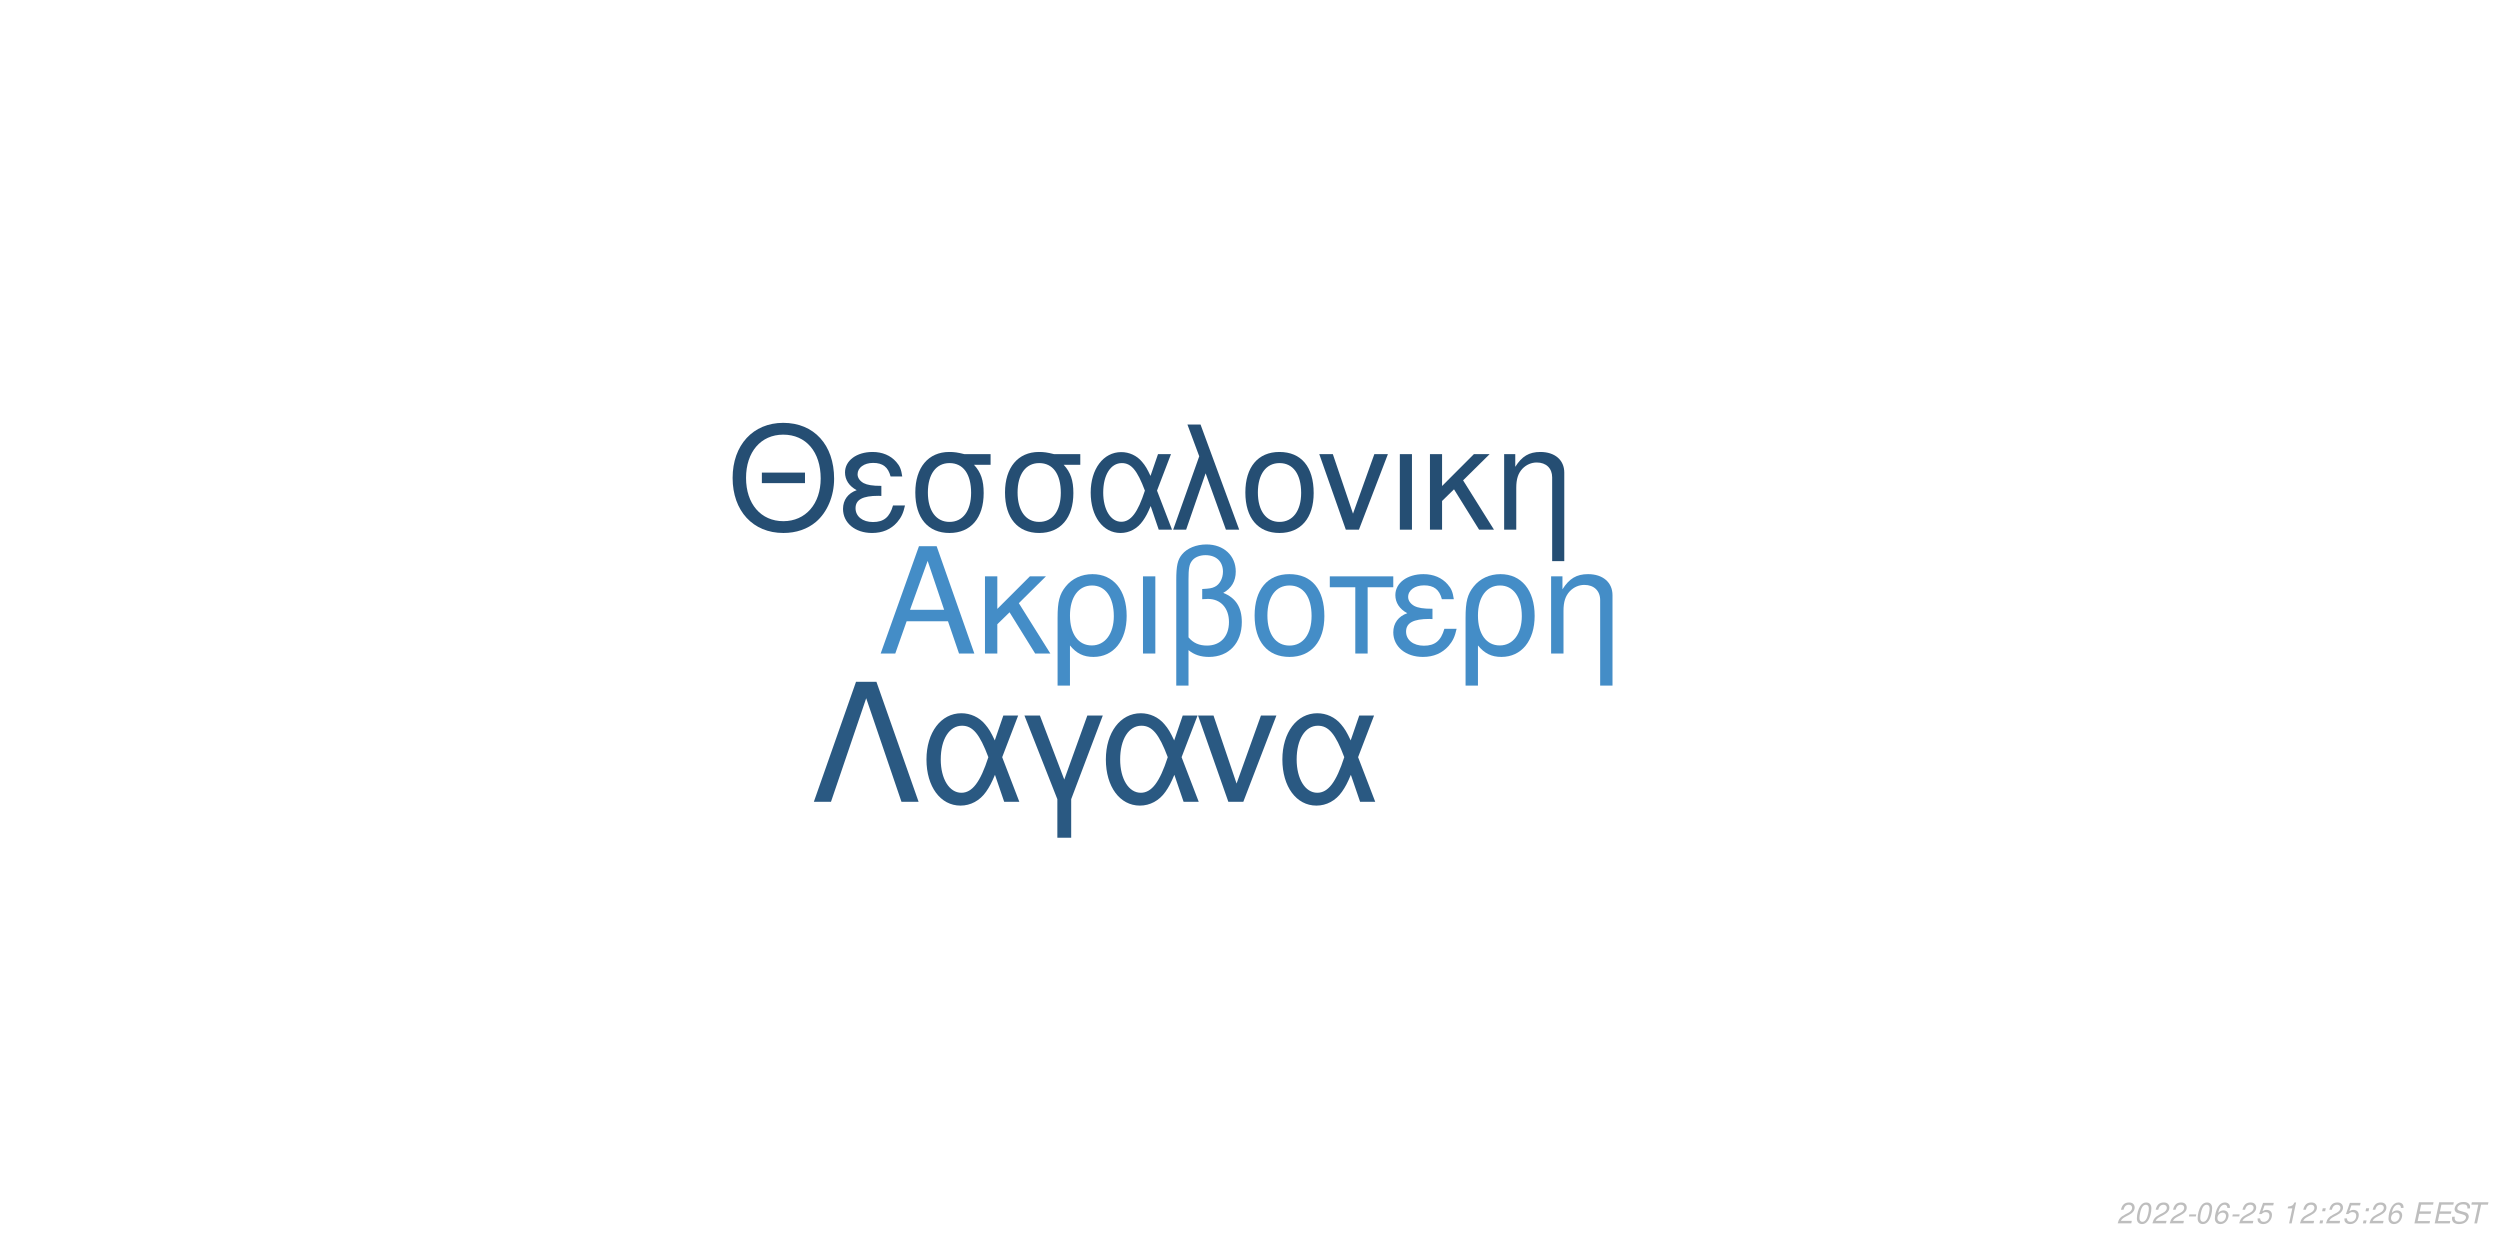
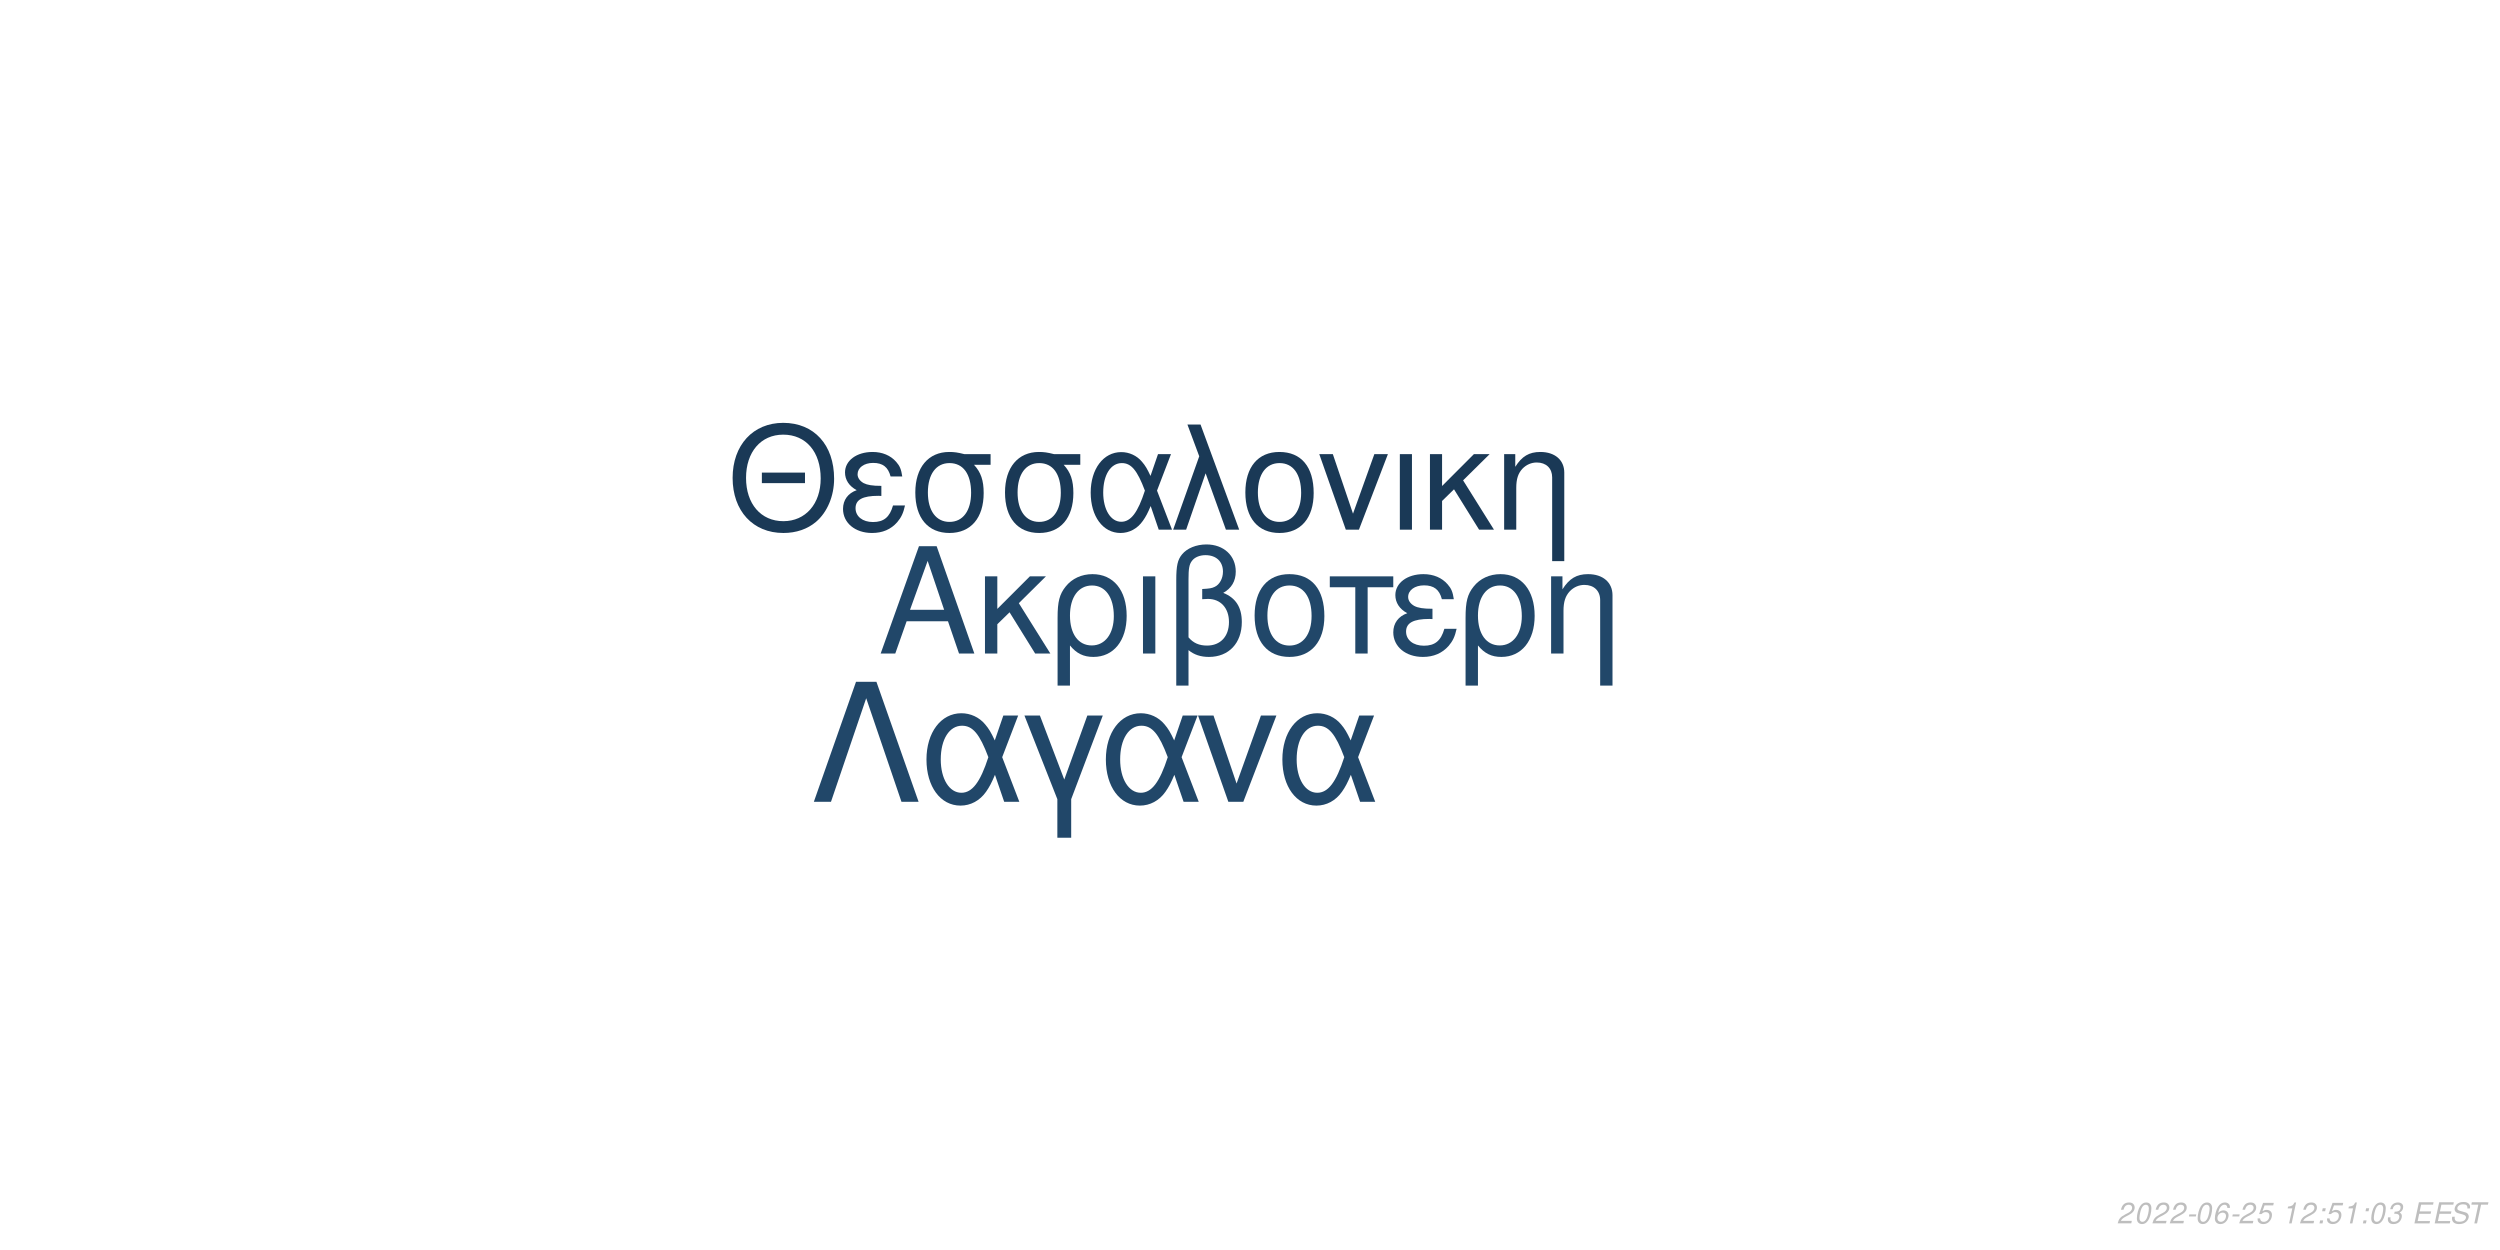
<svg xmlns="http://www.w3.org/2000/svg" xmlns:xlink="http://www.w3.org/1999/xlink" width="864pt" height="432pt" viewBox="0 0 864 432" version="1.1">
  <defs>
    <g>
      <symbol overflow="visible" id="glyph0-0">
        <path style="stroke:none;" d="" />
      </symbol>
      <symbol overflow="visible" id="glyph0-1">
        <path style="stroke:none;" d="M 24.125 -11.141 L 27.938 0 L 33.234 0 L 20.203 -37.094 L 14.094 -37.094 L 0.859 0 L 5.906 0 L 9.828 -11.141 Z M 22.797 -15.109 L 11 -15.109 L 17.094 -32.016 Z M 22.797 -15.109 " />
      </symbol>
      <symbol overflow="visible" id="glyph0-2">
        <path style="stroke:none;" d="M 7.172 -15.422 L 7.172 -26.672 L 2.906 -26.672 L 2.906 0 L 7.172 0 L 7.172 -10.125 L 11.406 -14.25 L 20.25 0 L 25.5 0 L 14.609 -17.406 L 23.969 -26.672 L 18.422 -26.672 Z M 7.172 -15.422 " />
      </symbol>
      <symbol overflow="visible" id="glyph0-3">
        <path style="stroke:none;" d="M 3 11.094 L 7.281 11.094 L 7.281 -2.797 C 9.516 -0.047 11.953 1.172 15.375 1.172 C 22.344 1.172 26.875 -4.422 26.875 -13.031 C 26.875 -21.891 22.297 -27.438 15.062 -27.438 C 11.297 -27.438 7.984 -25.906 5.797 -23.156 C 3.672 -20.516 3 -17.969 3 -12.359 Z M 14.906 -23.516 C 19.547 -23.516 22.438 -19.438 22.438 -12.922 C 22.438 -6.812 19.391 -2.797 14.812 -2.797 C 10.172 -2.797 7.281 -6.766 7.281 -13.125 C 7.281 -19.484 10.234 -23.516 14.906 -23.516 Z M 14.906 -23.516 " />
      </symbol>
      <symbol overflow="visible" id="glyph0-4">
        <path style="stroke:none;" d="M 3.516 0 L 7.781 0 L 7.781 -26.672 L 3.516 -26.672 Z M 3.516 0 " />
      </symbol>
      <symbol overflow="visible" id="glyph0-5">
        <path style="stroke:none;" d="M 4.016 11.094 L 8.25 11.094 L 8.25 -1.172 C 10.172 0.406 12.422 1.172 15.312 1.172 C 22.188 1.172 26.672 -3.609 26.672 -10.891 C 26.672 -15.984 24.578 -19.234 20.25 -20.969 C 23.109 -22.547 24.578 -25.031 24.578 -28.344 C 24.578 -33.844 20.406 -37.703 14.453 -37.703 C 10.938 -37.703 7.734 -36.391 6 -34.25 C 4.484 -32.422 4.016 -30.328 4.016 -25.391 Z M 8.25 -25.656 C 8.25 -29.359 8.5 -30.844 9.469 -32.062 C 10.375 -33.281 12.156 -34 14.094 -34 C 17.812 -34 20.156 -31.812 20.156 -28.297 C 20.156 -25.953 18.984 -23.812 17.297 -23.047 C 16.281 -22.547 15.469 -22.438 12.984 -22.297 L 12.984 -18.781 C 13.734 -18.828 14.344 -18.875 14.969 -18.875 C 19.344 -18.875 22.234 -15.719 22.234 -10.891 C 22.234 -5.906 19.281 -2.75 14.656 -2.75 C 11.953 -2.75 9.922 -3.609 8.25 -5.594 Z M 8.25 -25.656 " />
      </symbol>
      <symbol overflow="visible" id="glyph0-6">
        <path style="stroke:none;" d="M 14.094 -27.438 C 6.562 -27.438 2.094 -22.094 2.094 -13.125 C 2.094 -4.125 6.562 1.172 14.141 1.172 C 21.672 1.172 26.203 -4.172 26.203 -12.922 C 26.203 -22.188 21.828 -27.438 14.094 -27.438 Z M 14.141 -23.516 C 18.938 -23.516 21.781 -19.594 21.781 -12.984 C 21.781 -6.672 18.828 -2.75 14.141 -2.75 C 9.422 -2.75 6.516 -6.672 6.516 -13.125 C 6.516 -19.594 9.422 -23.516 14.141 -23.516 Z M 14.141 -23.516 " />
      </symbol>
      <symbol overflow="visible" id="glyph0-7">
        <path style="stroke:none;" d="M 7.891 0 L 12.156 0 L 12.156 -22.906 L 21.016 -22.906 L 21.016 -26.672 L -0.922 -26.672 L -0.922 -22.906 L 7.891 -22.906 Z M 7.891 0 " />
      </symbol>
      <symbol overflow="visible" id="glyph0-8">
        <path style="stroke:none;" d="M 14.562 -15.469 C 11.344 -15.469 9.562 -15.781 8.297 -16.438 C 6.922 -17.203 6.156 -18.328 6.156 -19.547 C 6.156 -21.891 8.453 -23.562 11.656 -23.562 C 15.062 -23.562 16.953 -22.094 17.812 -18.781 L 21.938 -18.781 C 21.578 -21.266 21.062 -22.5 19.797 -23.922 C 17.812 -26.203 14.906 -27.438 11.453 -27.438 C 5.797 -27.438 1.734 -24.375 1.734 -20.203 C 1.734 -17.609 3.156 -15.375 5.859 -13.938 C 2.797 -12.875 1.016 -10.484 1.016 -7.328 C 1.016 -2.391 5.297 1.172 11.25 1.172 C 14.969 1.172 17.906 -0.109 20.156 -2.641 C 21.578 -4.328 22.297 -5.797 22.906 -8.547 L 18.672 -8.547 C 17.5 -4.422 15.422 -2.703 11.609 -2.703 C 7.938 -2.703 5.438 -4.688 5.438 -7.578 C 5.438 -10.578 7.938 -11.953 13.484 -11.953 C 13.641 -11.953 14.094 -11.953 14.562 -11.906 Z M 14.562 -15.469 " />
      </symbol>
      <symbol overflow="visible" id="glyph0-9">
        <path style="stroke:none;" d="M 3.562 -26.672 L 3.562 0 L 7.844 0 L 7.844 -14.703 C 7.844 -17.906 8.5 -19.891 10.031 -21.531 C 11.406 -22.953 13.188 -23.719 15.062 -23.719 C 18.375 -23.719 20.516 -21.672 20.516 -18.469 L 20.516 11.094 L 24.781 11.094 L 24.781 -20.156 C 24.781 -24.578 21.469 -27.438 16.328 -27.438 C 12.359 -27.438 9.828 -25.906 7.484 -22.188 L 7.484 -26.672 Z M 3.562 -26.672 " />
      </symbol>
      <symbol overflow="visible" id="glyph1-0">
        <path style="stroke:none;" d="" />
      </symbol>
      <symbol overflow="visible" id="glyph1-1">
        <path style="stroke:none;" d="M 26.859 -19.734 L 11.953 -19.734 L 11.953 -16.094 L 26.859 -16.094 Z M 19.328 -36.922 C 8.922 -36.922 1.844 -29.25 1.844 -17.891 C 1.844 -6.484 8.875 1.141 19.391 1.141 C 23.812 1.141 27.703 -0.203 30.641 -2.688 C 34.578 -6.031 36.922 -11.656 36.922 -17.594 C 36.922 -29.297 30 -36.922 19.328 -36.922 Z M 19.328 -32.844 C 27.203 -32.844 32.281 -26.906 32.281 -17.688 C 32.281 -8.922 27.062 -2.938 19.391 -2.938 C 11.609 -2.938 6.484 -8.922 6.484 -17.891 C 6.484 -26.859 11.609 -32.844 19.328 -32.844 Z M 19.328 -32.844 " />
      </symbol>
      <symbol overflow="visible" id="glyph1-2">
        <path style="stroke:none;" d="M 14.25 -15.141 C 11.109 -15.141 9.375 -15.453 8.125 -16.094 C 6.781 -16.844 6.031 -17.938 6.031 -19.141 C 6.031 -21.422 8.266 -23.078 11.406 -23.078 C 14.75 -23.078 16.594 -21.625 17.438 -18.391 L 21.469 -18.391 C 21.125 -20.828 20.625 -22.031 19.391 -23.422 C 17.438 -25.656 14.594 -26.859 11.219 -26.859 C 5.688 -26.859 1.688 -23.875 1.688 -19.781 C 1.688 -17.234 3.094 -15.047 5.734 -13.656 C 2.734 -12.609 1 -10.266 1 -7.172 C 1 -2.344 5.188 1.141 11.016 1.141 C 14.656 1.141 17.547 -0.094 19.734 -2.594 C 21.125 -4.234 21.828 -5.688 22.422 -8.375 L 18.281 -8.375 C 17.141 -4.328 15.094 -2.641 11.359 -2.641 C 7.766 -2.641 5.328 -4.578 5.328 -7.422 C 5.328 -10.359 7.766 -11.703 13.203 -11.703 C 13.359 -11.703 13.797 -11.703 14.25 -11.656 Z M 14.25 -15.141 " />
      </symbol>
      <symbol overflow="visible" id="glyph1-3">
        <path style="stroke:none;" d="M 29 -26.109 L 19.938 -26.109 C 17.594 -26.703 16.438 -26.859 14.703 -26.859 C 7.469 -26.859 2.984 -21.469 2.984 -12.859 C 2.984 -4.031 7.375 1.141 14.797 1.141 C 22.172 1.141 26.609 -4.078 26.609 -12.656 C 26.609 -17.047 25.656 -19.828 23.266 -22.422 L 29 -22.422 Z M 14.797 -23.016 C 19.531 -23.016 22.266 -19.234 22.266 -12.75 C 22.266 -6.531 19.438 -2.688 14.797 -2.688 C 10.172 -2.688 7.328 -6.531 7.328 -12.859 C 7.328 -19.188 10.172 -23.016 14.797 -23.016 Z M 14.797 -23.016 " />
      </symbol>
      <symbol overflow="visible" id="glyph1-4">
        <path style="stroke:none;" d="M 29.344 -26.109 L 24.859 -26.109 L 22.266 -18.578 C 21.125 -21.031 20.484 -22.125 19.328 -23.469 C 17.547 -25.609 14.906 -26.812 12.156 -26.812 C 5.984 -26.812 1.594 -20.984 1.594 -12.812 C 1.594 -4.578 5.828 1.141 11.906 1.141 C 14.953 1.141 17.734 -0.344 19.625 -3.047 C 20.672 -4.531 21.281 -5.688 22.328 -8.172 L 25.109 0 L 29.703 0 L 24.516 -13.5 Z M 20.328 -13.5 C 17.891 -5.922 15.453 -2.734 12.156 -2.734 C 8.516 -2.734 5.922 -6.922 5.922 -12.812 C 5.922 -18.938 8.516 -23.016 12.359 -23.016 C 15.594 -23.016 17.688 -20.531 20.328 -13.5 Z M 20.328 -13.5 " />
      </symbol>
      <symbol overflow="visible" id="glyph1-5">
        <path style="stroke:none;" d="M 1.094 0 L 5.578 0 L 12.312 -19.484 L 19.328 0 L 23.922 0 L 10.562 -36.328 L 6.031 -36.328 L 10.109 -25.359 Z M 1.094 0 " />
      </symbol>
      <symbol overflow="visible" id="glyph1-6">
        <path style="stroke:none;" d="M 13.797 -26.859 C 6.422 -26.859 2.047 -21.625 2.047 -12.859 C 2.047 -4.031 6.422 1.141 13.859 1.141 C 21.234 1.141 25.656 -4.078 25.656 -12.656 C 25.656 -21.719 21.375 -26.859 13.797 -26.859 Z M 13.859 -23.016 C 18.531 -23.016 21.328 -19.188 21.328 -12.703 C 21.328 -6.531 18.438 -2.688 13.859 -2.688 C 9.219 -2.688 6.375 -6.531 6.375 -12.859 C 6.375 -19.188 9.219 -23.016 13.859 -23.016 Z M 13.859 -23.016 " />
      </symbol>
      <symbol overflow="visible" id="glyph1-7">
        <path style="stroke:none;" d="M 14.297 0 L 24.312 -26.109 L 19.625 -26.109 L 12.25 -5.531 L 5.281 -26.109 L 0.594 -26.109 L 9.766 0 Z M 14.297 0 " />
      </symbol>
      <symbol overflow="visible" id="glyph1-8">
        <path style="stroke:none;" d="M 3.438 0 L 7.625 0 L 7.625 -26.109 L 3.438 -26.109 Z M 3.438 0 " />
      </symbol>
      <symbol overflow="visible" id="glyph1-9">
        <path style="stroke:none;" d="M 7.031 -15.094 L 7.031 -26.109 L 2.844 -26.109 L 2.844 0 L 7.031 0 L 7.031 -9.922 L 11.156 -13.953 L 19.828 0 L 24.969 0 L 14.297 -17.047 L 23.469 -26.109 L 18.031 -26.109 Z M 7.031 -15.094 " />
      </symbol>
      <symbol overflow="visible" id="glyph1-10">
        <path style="stroke:none;" d="M 3.484 -26.109 L 3.484 0 L 7.672 0 L 7.672 -14.406 C 7.672 -17.547 8.328 -19.484 9.812 -21.078 C 11.156 -22.469 12.906 -23.219 14.75 -23.219 C 17.984 -23.219 20.078 -21.234 20.078 -18.094 L 20.078 10.859 L 24.266 10.859 L 24.266 -19.734 C 24.266 -24.062 21.031 -26.859 16 -26.859 C 12.109 -26.859 9.609 -25.359 7.328 -21.719 L 7.328 -26.109 Z M 3.484 -26.109 " />
      </symbol>
      <symbol overflow="visible" id="glyph2-0">
        <path style="stroke:none;" d="" />
      </symbol>
      <symbol overflow="visible" id="glyph2-1">
        <path style="stroke:none;" d="M 22.531 -41.484 L 15.484 -41.484 L 0.906 0 L 6.828 0 L 19 -35.797 L 31.188 0 L 37.109 0 Z M 22.531 -41.484 " />
      </symbol>
      <symbol overflow="visible" id="glyph2-2">
        <path style="stroke:none;" d="M 33.516 -29.812 L 28.391 -29.812 L 25.438 -21.219 C 24.125 -24.016 23.391 -25.266 22.078 -26.797 C 20.031 -29.25 17.016 -30.609 13.891 -30.609 C 6.828 -30.609 1.828 -23.953 1.828 -14.625 C 1.828 -5.234 6.656 1.312 13.594 1.312 C 17.078 1.312 20.266 -0.391 22.422 -3.469 C 23.609 -5.172 24.297 -6.484 25.5 -9.328 L 28.688 0 L 33.922 0 L 28 -15.422 Z M 23.219 -15.422 C 20.422 -6.766 17.641 -3.125 13.891 -3.125 C 9.734 -3.125 6.766 -7.906 6.766 -14.625 C 6.766 -21.625 9.734 -26.297 14.109 -26.297 C 17.812 -26.297 20.203 -23.453 23.219 -15.422 Z M 23.219 -15.422 " />
      </symbol>
      <symbol overflow="visible" id="glyph2-3">
        <path style="stroke:none;" d="M 12.062 12.406 L 16.844 12.406 L 16.844 -0.906 L 27.766 -29.812 L 22.422 -29.812 L 14.453 -7.688 L 6.031 -29.812 L 0.688 -29.812 L 12.062 -0.906 Z M 12.062 12.406 " />
      </symbol>
      <symbol overflow="visible" id="glyph2-4">
        <path style="stroke:none;" d="M 16.328 0 L 27.766 -29.812 L 22.422 -29.812 L 14 -6.312 L 6.031 -29.812 L 0.688 -29.812 L 11.156 0 Z M 16.328 0 " />
      </symbol>
      <symbol overflow="visible" id="glyph3-0">
        <path style="stroke:none;" d="" />
      </symbol>
      <symbol overflow="visible" id="glyph3-1">
        <path style="stroke:none;" d="M 5.234 -0.875 L 1.469 -0.875 C 1.641 -1.375 2.203 -1.891 3.109 -2.344 L 4.234 -2.938 C 5.562 -3.625 6.219 -4.469 6.219 -5.484 C 6.219 -5.938 6.062 -6.359 5.797 -6.656 C 5.469 -7.047 4.984 -7.234 4.312 -7.234 C 2.766 -7.234 1.891 -6.453 1.484 -4.734 L 2.375 -4.734 C 2.484 -5.188 2.609 -5.484 2.797 -5.75 C 3.094 -6.203 3.609 -6.453 4.188 -6.453 C 4.891 -6.453 5.344 -6.031 5.344 -5.375 C 5.344 -4.703 4.859 -4.094 4.016 -3.656 L 2.984 -3.125 C 1.234 -2.188 0.797 -1.656 0.344 -0.016 L 5.047 -0.016 Z M 5.234 -0.875 " />
      </symbol>
      <symbol overflow="visible" id="glyph3-2">
        <path style="stroke:none;" d="M 4.203 -7.234 C 3.375 -7.234 2.688 -6.812 2.125 -5.984 C 1.484 -5.047 0.984 -3.188 0.984 -1.734 C 0.984 -1.109 1.172 -0.562 1.484 -0.266 C 1.797 0.047 2.281 0.234 2.766 0.234 C 3.625 0.234 4.281 -0.156 4.859 -1.016 C 5.516 -1.953 6 -3.797 6 -5.266 C 6 -6.5 5.328 -7.234 4.203 -7.234 Z M 4.094 -6.453 C 4.734 -6.453 5.125 -5.984 5.125 -5.156 C 5.125 -4.203 4.781 -2.625 4.406 -1.812 C 3.984 -0.938 3.516 -0.547 2.875 -0.547 C 2.25 -0.547 1.875 -1.031 1.875 -1.828 C 1.875 -2.797 2.203 -4.344 2.594 -5.203 C 2.984 -6.047 3.453 -6.453 4.094 -6.453 Z M 4.094 -6.453 " />
      </symbol>
      <symbol overflow="visible" id="glyph3-3">
        <path style="stroke:none;" d="M 3.516 -3.125 L 1.125 -3.125 L 0.969 -2.406 L 3.359 -2.406 Z M 3.516 -3.125 " />
      </symbol>
      <symbol overflow="visible" id="glyph3-4">
        <path style="stroke:none;" d="M 6.125 -5.344 L 6.141 -5.625 C 6.141 -6.609 5.453 -7.234 4.391 -7.234 C 3.438 -7.234 2.641 -6.719 2.016 -5.703 C 1.422 -4.781 0.938 -2.953 0.938 -1.688 C 0.938 -0.516 1.688 0.234 2.859 0.234 C 3.703 0.234 4.438 -0.156 5 -0.875 C 5.406 -1.422 5.672 -2.156 5.672 -2.766 C 5.672 -3.812 4.969 -4.5 3.906 -4.5 C 3.234 -4.5 2.672 -4.234 2.094 -3.625 C 2.406 -5.375 3.234 -6.453 4.25 -6.453 C 4.703 -6.453 5.062 -6.234 5.172 -5.844 C 5.203 -5.719 5.234 -5.578 5.25 -5.344 Z M 3.656 -3.734 C 4.344 -3.734 4.797 -3.281 4.797 -2.625 C 4.797 -1.469 3.984 -0.547 2.984 -0.547 C 2.297 -0.547 1.812 -1.047 1.812 -1.766 C 1.812 -2.859 2.625 -3.734 3.656 -3.734 Z M 3.656 -3.734 " />
      </symbol>
      <symbol overflow="visible" id="glyph3-5">
        <path style="stroke:none;" d="M 6.297 -7.094 L 2.594 -7.094 L 1.234 -3.234 L 2.047 -3.234 C 2.656 -3.766 2.938 -3.906 3.531 -3.906 C 4.328 -3.906 4.797 -3.453 4.797 -2.688 C 4.797 -1.438 3.969 -0.547 2.828 -0.547 C 2.031 -0.547 1.609 -0.938 1.578 -1.734 L 0.703 -1.734 L 0.703 -1.516 C 0.703 -0.938 0.844 -0.547 1.188 -0.266 C 1.562 0.062 2.078 0.234 2.703 0.234 C 3.656 0.234 4.391 -0.156 4.984 -0.922 C 5.422 -1.5 5.672 -2.234 5.672 -2.953 C 5.672 -4 4.938 -4.672 3.812 -4.672 C 3.328 -4.672 2.906 -4.547 2.406 -4.234 L 3.109 -6.219 L 6.109 -6.219 Z M 6.297 -7.094 " />
      </symbol>
      <symbol overflow="visible" id="glyph3-6">
        <path style="stroke:none;" d="" />
      </symbol>
      <symbol overflow="visible" id="glyph3-7">
        <path style="stroke:none;" d="M 3.703 -5.188 L 2.594 0 L 3.469 0 L 5.016 -7.234 L 4.438 -7.234 C 3.906 -6.156 3.688 -6.016 2.234 -5.812 L 2.109 -5.188 Z M 3.703 -5.188 " />
      </symbol>
      <symbol overflow="visible" id="glyph3-8">
        <path style="stroke:none;" d="M 2.359 -1.031 L 1.312 -1.031 L 1.094 0 L 2.141 0 Z M 3.266 -5.234 L 2.219 -5.234 L 2 -4.203 L 3.047 -4.203 Z M 3.266 -5.234 " />
      </symbol>
      <symbol overflow="visible" id="glyph3-9">
+         <path style="stroke:none;" d="M 2.922 -3.312 C 3.125 -3.344 3.234 -3.344 3.375 -3.344 C 4.203 -3.344 4.688 -3 4.688 -2.406 C 4.688 -1.312 3.906 -0.547 2.781 -0.547 C 2.047 -0.547 1.594 -0.938 1.594 -1.562 C 1.594 -1.719 1.609 -1.844 1.656 -2.094 L 0.766 -2.094 C 0.734 -1.797 0.719 -1.641 0.719 -1.469 C 0.719 -0.375 1.406 0.234 2.641 0.234 C 3.547 0.234 4.297 -0.078 4.812 -0.656 C 5.266 -1.156 5.562 -1.875 5.562 -2.547 C 5.562 -3.125 5.344 -3.453 4.797 -3.734 C 5.641 -4.234 6.016 -4.844 6.016 -5.734 C 6.016 -6.656 5.312 -7.234 4.203 -7.234 C 3.375 -7.234 2.672 -6.938 2.188 -6.375 C 1.891 -6.031 1.703 -5.641 1.516 -4.906 L 2.391 -4.906 C 2.5 -5.359 2.594 -5.594 2.734 -5.812 C 3.047 -6.234 3.516 -6.453 4.078 -6.453 C 4.734 -6.453 5.141 -6.125 5.141 -5.578 C 5.141 -5.188 5.016 -4.797 4.797 -4.547 C 4.516 -4.234 4 -4.062 3.266 -4.062 L 3.078 -4.062 Z M 2.922 -3.312 " />
+       </symbol>
+       <symbol overflow="visible" id="glyph3-10">
        <path style="stroke:none;" d="M 2.547 -3.312 L 6.5 -3.312 L 6.688 -4.141 L 2.719 -4.141 L 3.219 -6.469 L 7.344 -6.469 L 7.516 -7.297 L 2.453 -7.297 L 0.906 0 L 6.125 0 L 6.297 -0.812 L 2.016 -0.812 Z M 2.547 -3.312 " />
      </symbol>
-       <symbol overflow="visible" id="glyph3-10">
+       <symbol overflow="visible" id="glyph3-11">
        <path style="stroke:none;" d="M 7.062 -5.156 C 7.125 -5.438 7.141 -5.562 7.141 -5.703 C 7.141 -6.156 6.938 -6.594 6.594 -6.891 C 6.188 -7.25 5.656 -7.406 4.875 -7.406 C 3.844 -7.406 3.047 -7.125 2.5 -6.562 C 2.094 -6.141 1.781 -5.438 1.781 -4.922 C 1.781 -4.297 2.219 -3.766 2.891 -3.562 L 4.594 -3.094 C 5.406 -2.859 5.734 -2.578 5.734 -2.094 C 5.734 -1.781 5.547 -1.406 5.266 -1.141 C 4.844 -0.766 4.266 -0.578 3.453 -0.578 C 2.328 -0.578 1.812 -0.984 1.812 -1.906 C 1.812 -2.047 1.812 -2.125 1.844 -2.312 L 0.984 -2.312 C 0.906 -2.062 0.891 -1.906 0.891 -1.688 C 0.891 -0.484 1.797 0.234 3.297 0.234 C 4.359 0.234 5.234 -0.062 5.812 -0.609 C 6.344 -1.078 6.688 -1.797 6.688 -2.375 C 6.688 -2.641 6.609 -2.906 6.453 -3.156 C 6.234 -3.5 5.938 -3.703 5.469 -3.828 L 3.75 -4.312 C 2.984 -4.547 2.734 -4.734 2.734 -5.188 C 2.734 -5.547 2.875 -5.844 3.188 -6.109 C 3.547 -6.438 4.031 -6.594 4.703 -6.594 C 5.266 -6.594 5.688 -6.484 5.906 -6.297 C 6.094 -6.125 6.219 -5.797 6.219 -5.516 C 6.219 -5.422 6.203 -5.344 6.188 -5.156 Z M 7.062 -5.156 " />
      </symbol>
-       <symbol overflow="visible" id="glyph3-11">
+       <symbol overflow="visible" id="glyph3-12">
        <path style="stroke:none;" d="M 4.938 -6.469 L 7.312 -6.469 L 7.484 -7.297 L 1.75 -7.297 L 1.578 -6.469 L 3.984 -6.469 L 2.609 0 L 3.547 0 Z M 4.938 -6.469 " />
      </symbol>
    </g>
  </defs>
  <g id="surface1">
    <rect x="0" y="0" width="864" height="432" style="fill:rgb(100%,100%,100%);fill-opacity:1;stroke:none;" />
-     <g style="fill:rgb(26.667%,55.294%,78.039%);fill-opacity:1;">
+     <g style="fill:rgb(12.941%,27.843%,41.176%);fill-opacity:1;">
      <use xlink:href="#glyph0-1" x="303.5" y="225.861" />
      <use xlink:href="#glyph0-2" x="337.5" y="225.861" />
      <use xlink:href="#glyph0-3" x="362.5" y="225.861" />
      <use xlink:href="#glyph0-4" x="391.5" y="225.861" />
      <use xlink:href="#glyph0-5" x="402.5" y="225.861" />
      <use xlink:href="#glyph0-6" x="431.5" y="225.861" />
      <use xlink:href="#glyph0-7" x="460.5" y="225.861" />
      <use xlink:href="#glyph0-8" x="480.5" y="225.861" />
      <use xlink:href="#glyph0-3" x="503.5" y="225.861" />
      <use xlink:href="#glyph0-9" x="532.5" y="225.861" />
    </g>
-     <g style="fill:rgb(14.51%,30.588%,45.098%);fill-opacity:1;">
+     <g style="fill:rgb(10.196%,22.353%,33.725%);fill-opacity:1;">
      <use xlink:href="#glyph1-1" x="251.348" y="183.058" />
      <use xlink:href="#glyph1-2" x="290.348" y="183.058" />
      <use xlink:href="#glyph1-3" x="313.348" y="183.058" />
      <use xlink:href="#glyph1-3" x="344.348" y="183.058" />
      <use xlink:href="#glyph1-4" x="375.348" y="183.058" />
      <use xlink:href="#glyph1-5" x="404.348" y="183.058" />
      <use xlink:href="#glyph1-6" x="428.348" y="183.058" />
      <use xlink:href="#glyph1-7" x="455.348" y="183.058" />
      <use xlink:href="#glyph1-8" x="480.348" y="183.058" />
      <use xlink:href="#glyph1-9" x="491.348" y="183.058" />
      <use xlink:href="#glyph1-10" x="516.348" y="183.058" />
    </g>
-     <g style="fill:rgb(16.471%,34.902%,50.98%);fill-opacity:1;">
+     <g style="fill:rgb(12.941%,27.843%,41.176%);fill-opacity:1;">
      <use xlink:href="#glyph2-1" x="280.359" y="277.105" />
      <use xlink:href="#glyph2-2" x="318.359" y="277.105" />
      <use xlink:href="#glyph2-3" x="353.359" y="277.105" />
      <use xlink:href="#glyph2-2" x="380.359" y="277.105" />
      <use xlink:href="#glyph2-4" x="413.359" y="277.105" />
      <use xlink:href="#glyph2-2" x="441.359" y="277.105" />
    </g>
    <g style="fill:rgb(74.51%,74.51%,74.51%);fill-opacity:1;">
      <use xlink:href="#glyph3-1" x="731.52" y="422.81" />
      <use xlink:href="#glyph3-2" x="737.52" y="422.81" />
      <use xlink:href="#glyph3-1" x="743.52" y="422.81" />
      <use xlink:href="#glyph3-1" x="749.52" y="422.81" />
      <use xlink:href="#glyph3-3" x="755.52" y="422.81" />
      <use xlink:href="#glyph3-2" x="758.52" y="422.81" />
      <use xlink:href="#glyph3-4" x="764.52" y="422.81" />
      <use xlink:href="#glyph3-3" x="770.52" y="422.81" />
      <use xlink:href="#glyph3-1" x="773.52" y="422.81" />
      <use xlink:href="#glyph3-5" x="779.52" y="422.81" />
      <use xlink:href="#glyph3-6" x="785.52" y="422.81" />
      <use xlink:href="#glyph3-7" x="788.52" y="422.81" />
      <use xlink:href="#glyph3-1" x="794.52" y="422.81" />
      <use xlink:href="#glyph3-8" x="800.52" y="422.81" />
-       <use xlink:href="#glyph3-1" x="803.52" y="422.81" />
-       <use xlink:href="#glyph3-5" x="809.52" y="422.81" />
+       <use xlink:href="#glyph3-5" x="803.52" y="422.81" />
+       <use xlink:href="#glyph3-7" x="809.52" y="422.81" />
      <use xlink:href="#glyph3-8" x="815.52" y="422.81" />
-       <use xlink:href="#glyph3-1" x="818.52" y="422.81" />
-       <use xlink:href="#glyph3-4" x="824.52" y="422.81" />
+       <use xlink:href="#glyph3-2" x="818.52" y="422.81" />
+       <use xlink:href="#glyph3-9" x="824.52" y="422.81" />
      <use xlink:href="#glyph3-6" x="830.52" y="422.81" />
-       <use xlink:href="#glyph3-9" x="833.52" y="422.81" />
-       <use xlink:href="#glyph3-9" x="840.52" y="422.81" />
-       <use xlink:href="#glyph3-10" x="846.52" y="422.81" />
-       <use xlink:href="#glyph3-11" x="852.52" y="422.81" />
+       <use xlink:href="#glyph3-10" x="833.52" y="422.81" />
+       <use xlink:href="#glyph3-10" x="840.52" y="422.81" />
+       <use xlink:href="#glyph3-11" x="846.52" y="422.81" />
+       <use xlink:href="#glyph3-12" x="852.52" y="422.81" />
    </g>
  </g>
</svg>
